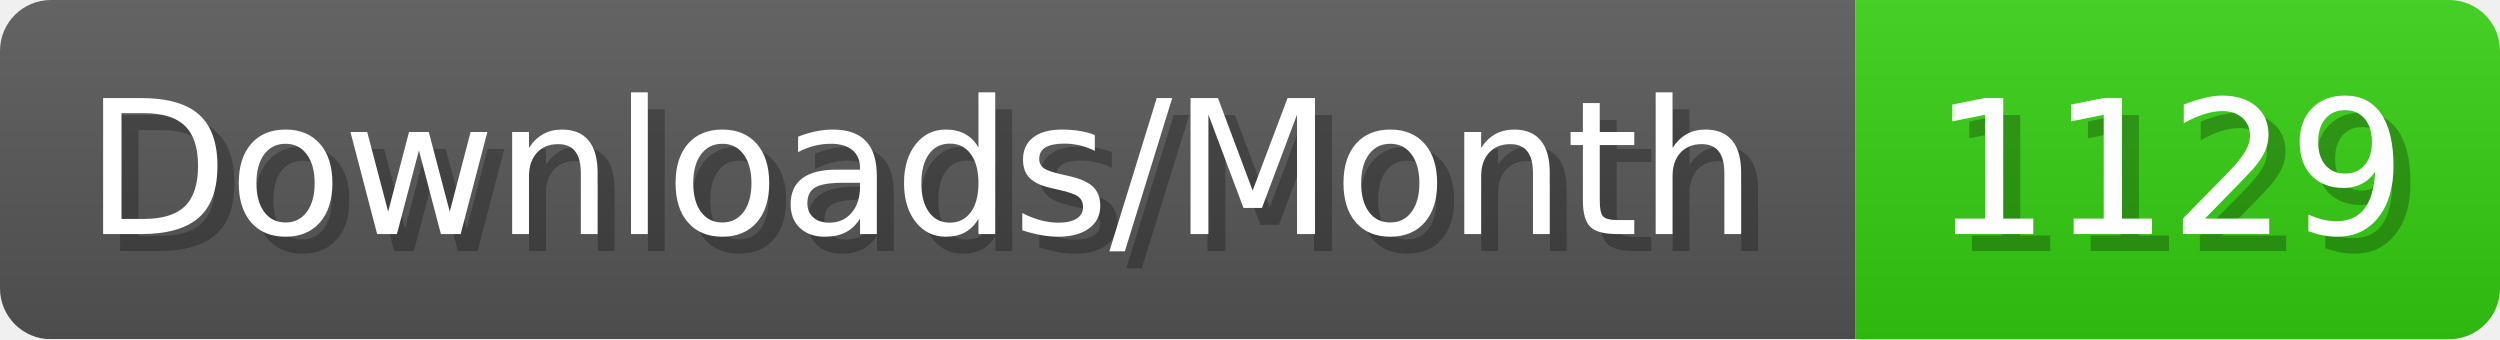
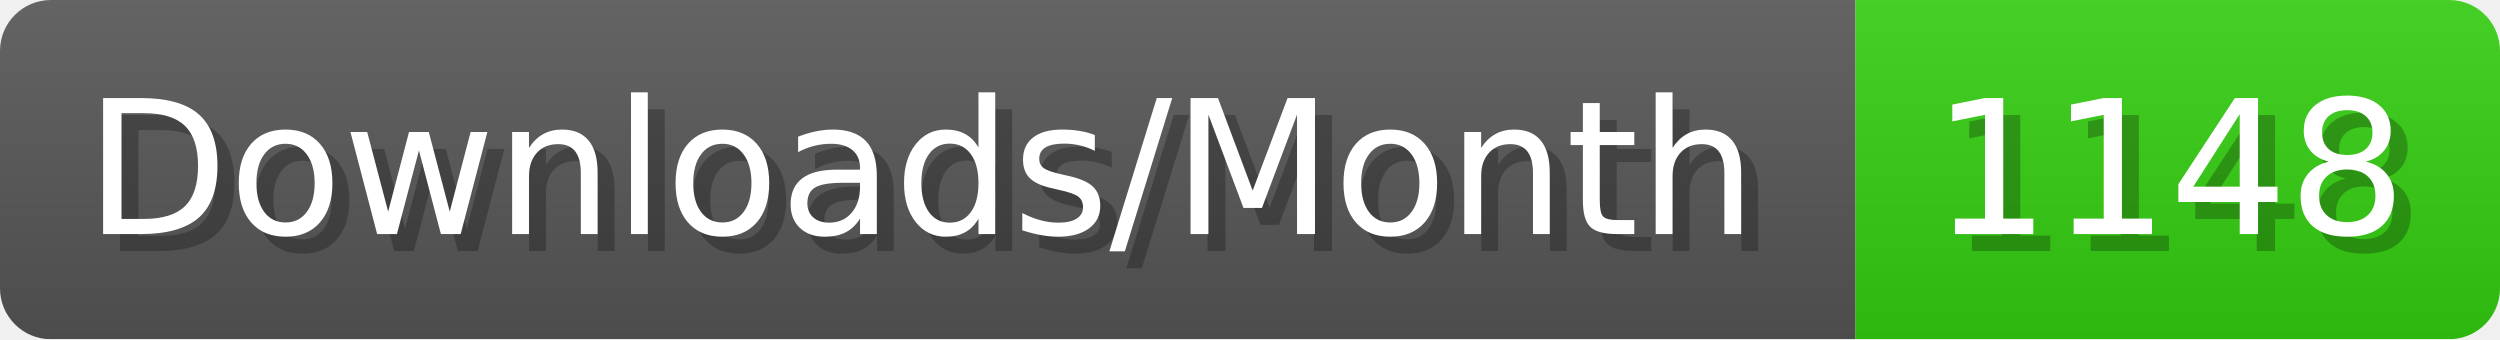
- <svg xmlns="http://www.w3.org/2000/svg" width="147.4" height="20" viewBox="0 0 1474 200" role="img" aria-label="Downloads/Month: 1129">
+ <svg xmlns="http://www.w3.org/2000/svg" width="147.4" height="20" viewBox="0 0 1474 200" role="img" aria-label="Downloads/Month: 1148">
  <linearGradient id="YlXUI" x2="0" y2="100%">
    <stop offset="0" stop-opacity=".1" stop-color="#EEE" />
    <stop offset="1" stop-opacity=".1" />
  </linearGradient>
  <mask id="JHhop">
    <rect width="1474" height="200" rx="30" fill="#FFF" />
  </mask>
  <g mask="url(#JHhop)">
    <rect width="1094" height="200" fill="#555" />
    <rect width="380" height="200" fill="#3C1" x="1094" />
    <rect width="1474" height="200" fill="url(#YlXUI)" />
  </g>
  <g aria-hidden="true" fill="#fff" text-anchor="start" font-family="Verdana,DejaVu Sans,sans-serif" font-size="110">
    <text x="60" y="148" textLength="994" fill="#000" opacity="0.25">Downloads/Month</text>
    <text x="50" y="138" textLength="994">Downloads/Month</text>
-     <text x="1149" y="148" textLength="280" fill="#000" opacity="0.25">1129</text>
-     <text x="1139" y="138" textLength="280">1129</text>
+     <text x="1149" y="148" textLength="280" fill="#000" opacity="0.25">1148</text>
+     <text x="1139" y="138" textLength="280">1148</text>
  </g>
</svg>
